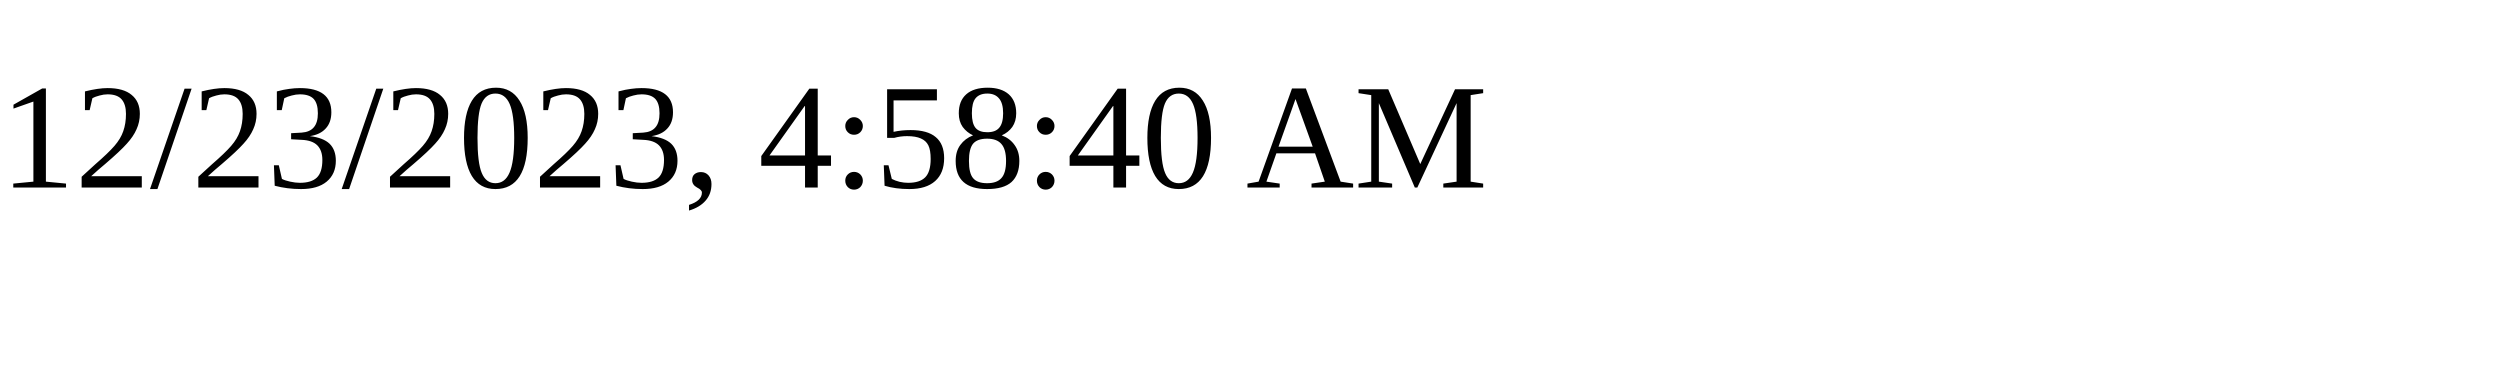
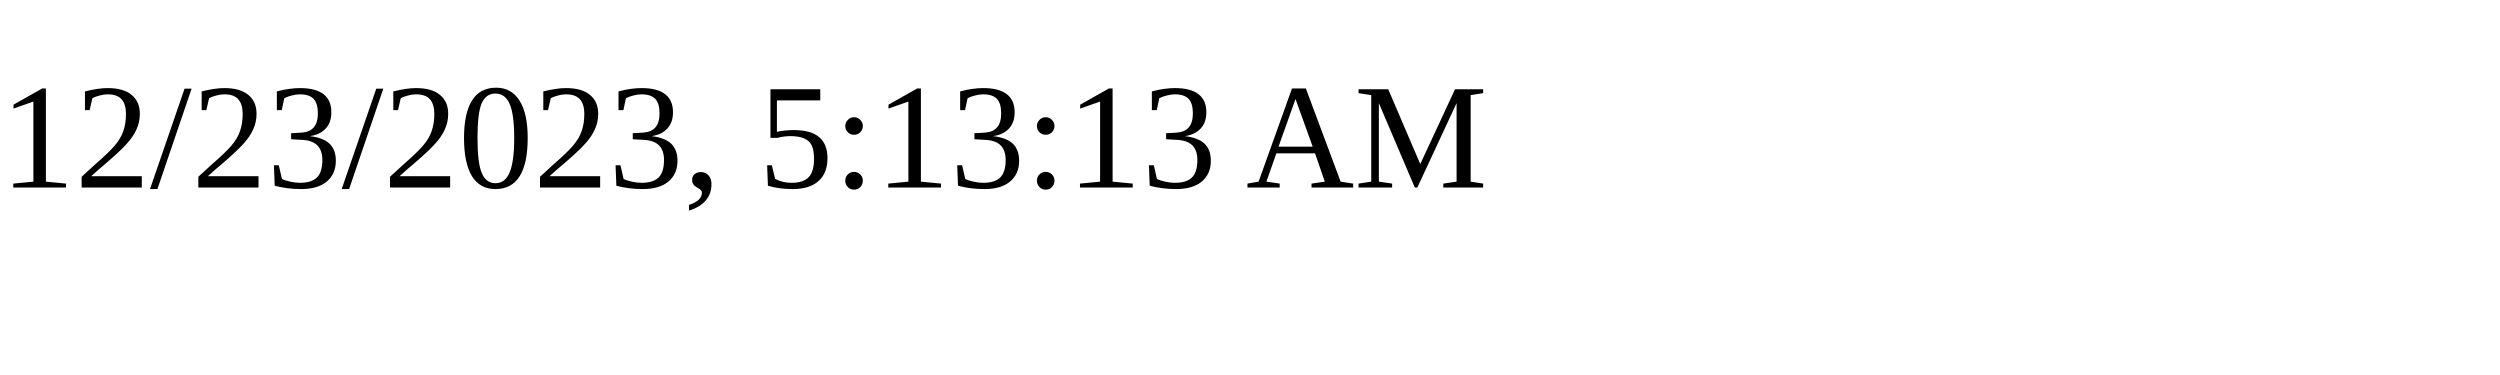
<svg xmlns="http://www.w3.org/2000/svg" height="30" width="200">
-   <text x="0" y="15">12/23/2023, 4:58:40 AM</text>
+   <text x="0" y="15">12/23/2023, 5:13:13 AM</text>
</svg>
